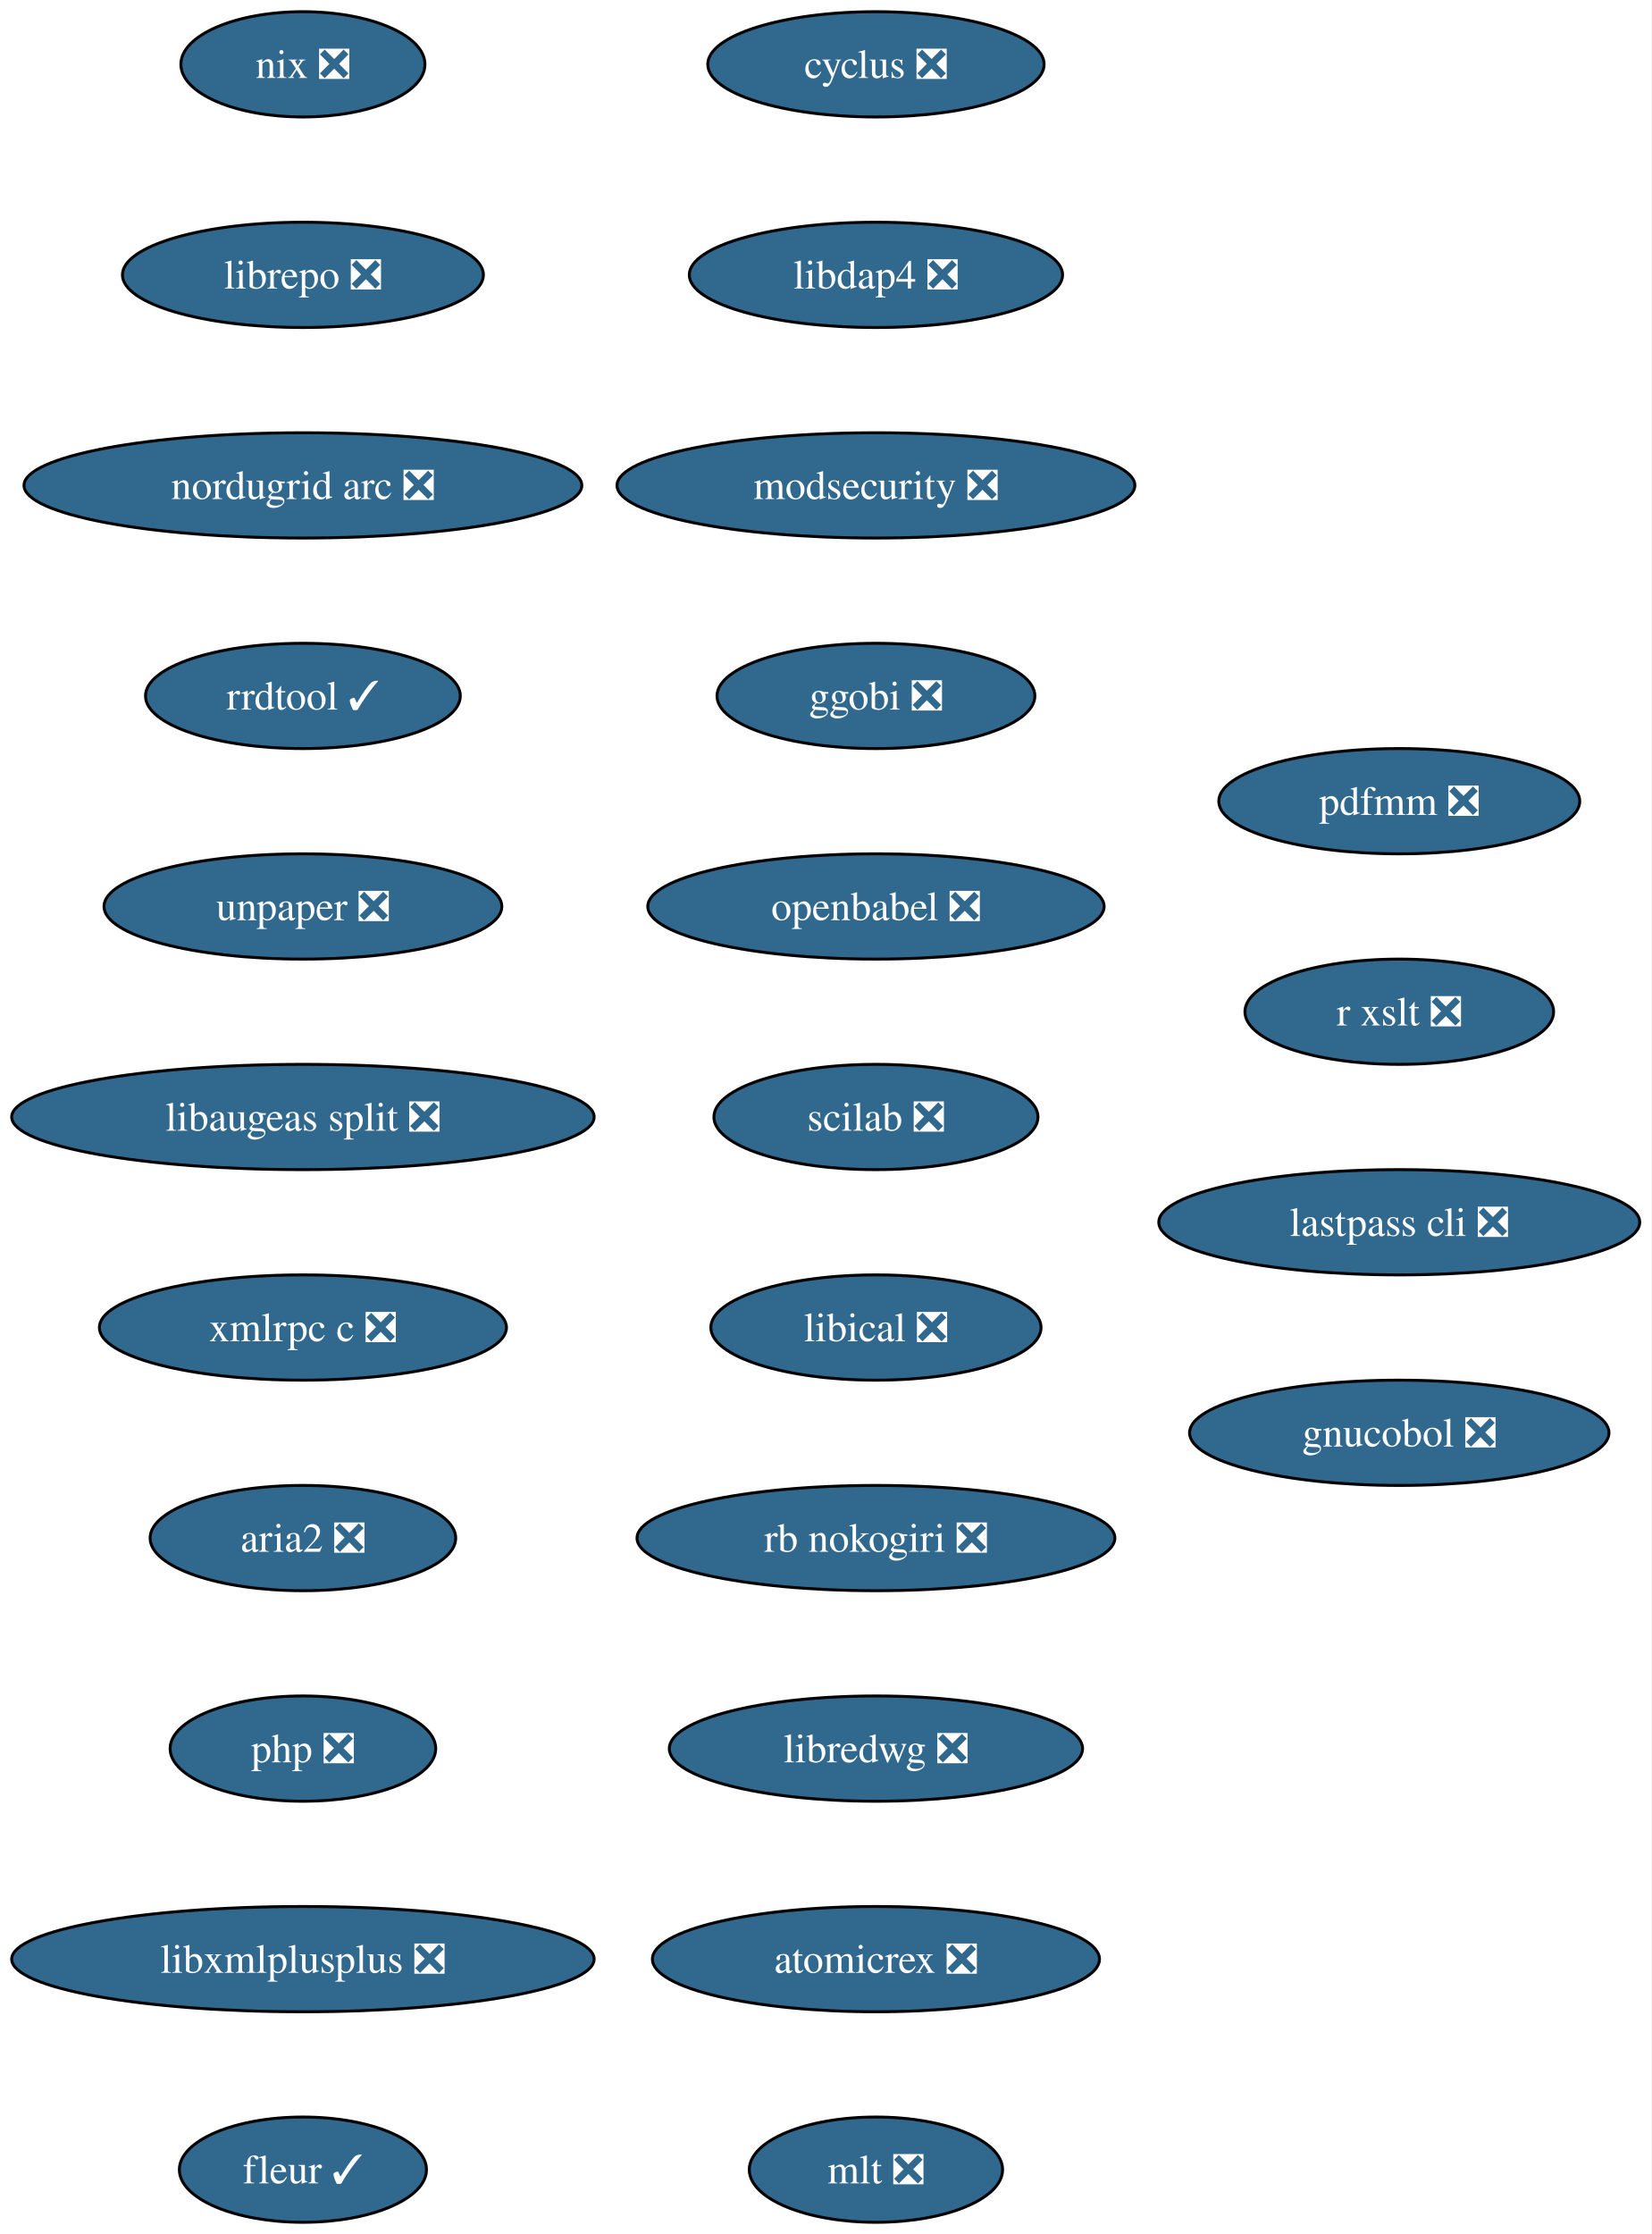
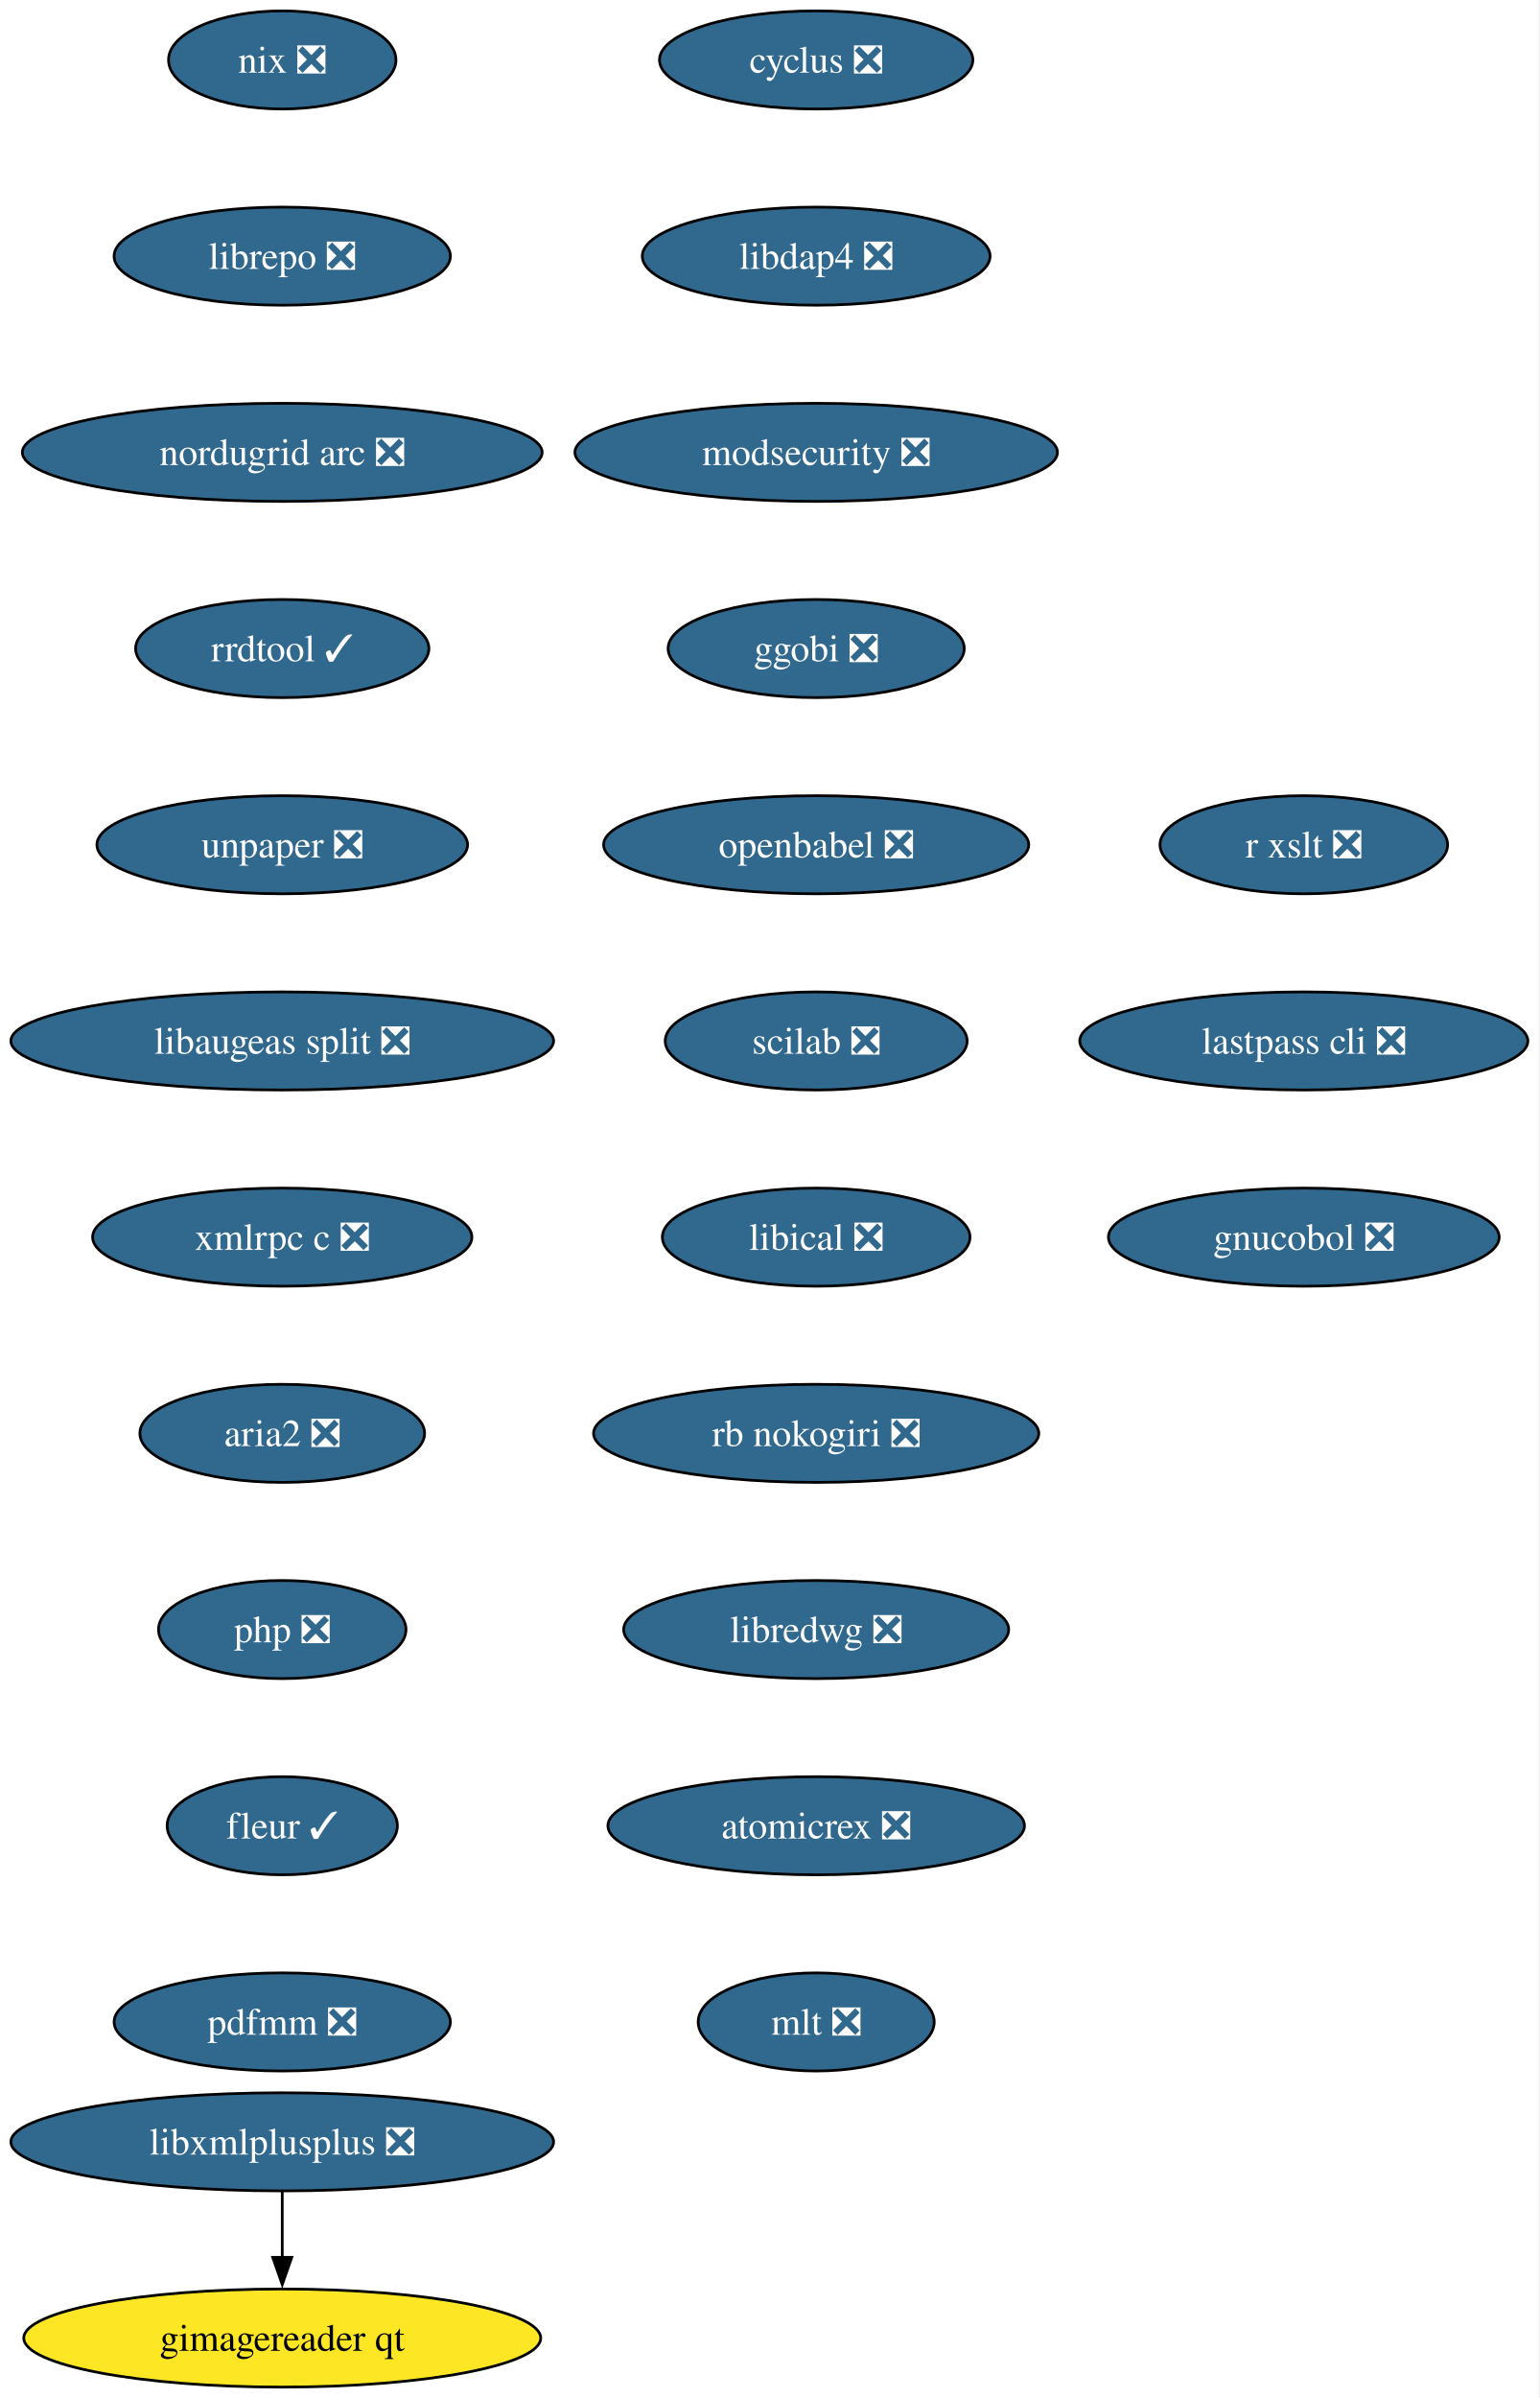
- <svg xmlns="http://www.w3.org/2000/svg" xmlns:xlink="http://www.w3.org/1999/xlink" width="565pt" height="764pt" viewBox="0.00 0.00 565.00 764.00">
-   <g id="graph0" class="graph" transform="scale(1 1) rotate(0) translate(4 760)">
-     <polygon fill="white" stroke="none" points="-4,4 -4,-760 560.86,-760 560.86,4 -4,4" />
+ <svg xmlns="http://www.w3.org/2000/svg" xmlns:xlink="http://www.w3.org/1999/xlink" width="565pt" height="880pt" viewBox="0.00 0.00 565.00 880.00">
+   <g id="graph0" class="graph" transform="scale(1 1) rotate(0) translate(4 876)">
+     <polygon fill="white" stroke="none" points="-4,4 -4,-876 560.86,-876 560.86,4 -4,4" />
    <g id="node1" class="node">
      <g id="a_node1">
        <a xlink:href="https://github.com/conda-forge/cyclus-feedstock/pull/109" xlink:title="cyclus ❎">
-           <ellipse fill="#31688e" stroke="black" cx="295.61" cy="-738" rx="57.52" ry="18" />
-           <text xml:space="preserve" text-anchor="middle" x="295.61" y="-733.33" font-family="Times,serif" font-size="14.00" fill="white">cyclus ❎</text>
+           <ellipse fill="#31688e" stroke="black" cx="295.61" cy="-854" rx="57.52" ry="18" />
+           <text xml:space="preserve" text-anchor="middle" x="295.61" y="-849.33" font-family="Times,serif" font-size="14.00" fill="white">cyclus ❎</text>
        </a>
      </g>
    </g>
    <g id="node2" class="node">
      <g id="a_node2">
        <a xlink:href="https://github.com/conda-forge/libdap4-feedstock/pull/47" xlink:title="libdap4 ❎">
-           <ellipse fill="#31688e" stroke="black" cx="295.61" cy="-666" rx="63.84" ry="18" />
-           <text xml:space="preserve" text-anchor="middle" x="295.61" y="-661.33" font-family="Times,serif" font-size="14.00" fill="white">libdap4 ❎</text>
+           <ellipse fill="#31688e" stroke="black" cx="295.61" cy="-782" rx="63.84" ry="18" />
+           <text xml:space="preserve" text-anchor="middle" x="295.61" y="-777.33" font-family="Times,serif" font-size="14.00" fill="white">libdap4 ❎</text>
        </a>
      </g>
    </g>
    <g id="node3" class="node">
      <g id="a_node3">
        <a xlink:href="https://github.com/conda-forge/modsecurity-feedstock/pull/14" xlink:title="modsecurity ❎">
-           <ellipse fill="#31688e" stroke="black" cx="295.61" cy="-594" rx="88.56" ry="18" />
-           <text xml:space="preserve" text-anchor="middle" x="295.61" y="-589.33" font-family="Times,serif" font-size="14.00" fill="white">modsecurity ❎</text>
+           <ellipse fill="#31688e" stroke="black" cx="295.61" cy="-710" rx="88.56" ry="18" />
+           <text xml:space="preserve" text-anchor="middle" x="295.61" y="-705.33" font-family="Times,serif" font-size="14.00" fill="white">modsecurity ❎</text>
        </a>
      </g>
    </g>
    <g id="node4" class="node">
      <g id="a_node4">
        <a xlink:href="https://github.com/conda-forge/ggobi-feedstock/pull/5" xlink:title="ggobi ❎">
-           <ellipse fill="#31688e" stroke="black" cx="295.61" cy="-522" rx="54.36" ry="18" />
-           <text xml:space="preserve" text-anchor="middle" x="295.61" y="-517.33" font-family="Times,serif" font-size="14.00" fill="white">ggobi ❎</text>
+           <ellipse fill="#31688e" stroke="black" cx="295.61" cy="-638" rx="54.36" ry="18" />
+           <text xml:space="preserve" text-anchor="middle" x="295.61" y="-633.33" font-family="Times,serif" font-size="14.00" fill="white">ggobi ❎</text>
        </a>
      </g>
    </g>
    <g id="node5" class="node">
      <g id="a_node5">
        <a xlink:href="https://github.com/conda-forge/openbabel-feedstock/pull/54" xlink:title="openbabel ❎">
-           <ellipse fill="#31688e" stroke="black" cx="295.61" cy="-450" rx="78.04" ry="18" />
-           <text xml:space="preserve" text-anchor="middle" x="295.61" y="-445.32" font-family="Times,serif" font-size="14.00" fill="white">openbabel ❎</text>
+           <ellipse fill="#31688e" stroke="black" cx="295.61" cy="-566" rx="78.04" ry="18" />
+           <text xml:space="preserve" text-anchor="middle" x="295.61" y="-561.33" font-family="Times,serif" font-size="14.00" fill="white">openbabel ❎</text>
        </a>
      </g>
    </g>
    <g id="node6" class="node">
      <g id="a_node6">
        <a xlink:href="https://github.com/conda-forge/scilab-feedstock/pull/58" xlink:title="scilab ❎">
-           <ellipse fill="#31688e" stroke="black" cx="295.61" cy="-378" rx="55.42" ry="18" />
-           <text xml:space="preserve" text-anchor="middle" x="295.61" y="-373.32" font-family="Times,serif" font-size="14.00" fill="white">scilab ❎</text>
+           <ellipse fill="#31688e" stroke="black" cx="295.61" cy="-494" rx="55.42" ry="18" />
+           <text xml:space="preserve" text-anchor="middle" x="295.61" y="-489.32" font-family="Times,serif" font-size="14.00" fill="white">scilab ❎</text>
        </a>
      </g>
    </g>
    <g id="node7" class="node">
      <g id="a_node7">
        <a xlink:href="https://github.com/conda-forge/libical-feedstock/pull/29" xlink:title="libical ❎">
-           <ellipse fill="#31688e" stroke="black" cx="295.61" cy="-306" rx="56.47" ry="18" />
-           <text xml:space="preserve" text-anchor="middle" x="295.61" y="-301.32" font-family="Times,serif" font-size="14.00" fill="white">libical ❎</text>
+           <ellipse fill="#31688e" stroke="black" cx="295.61" cy="-422" rx="56.47" ry="18" />
+           <text xml:space="preserve" text-anchor="middle" x="295.61" y="-417.32" font-family="Times,serif" font-size="14.00" fill="white">libical ❎</text>
        </a>
      </g>
    </g>
    <g id="node8" class="node">
      <g id="a_node8">
        <a xlink:href="https://github.com/conda-forge/rb-nokogiri-feedstock/pull/16" xlink:title="rb nokogiri ❎">
-           <ellipse fill="#31688e" stroke="black" cx="295.61" cy="-234" rx="81.72" ry="18" />
-           <text xml:space="preserve" text-anchor="middle" x="295.61" y="-229.32" font-family="Times,serif" font-size="14.00" fill="white">rb nokogiri ❎</text>
+           <ellipse fill="#31688e" stroke="black" cx="295.61" cy="-350" rx="81.72" ry="18" />
+           <text xml:space="preserve" text-anchor="middle" x="295.61" y="-345.32" font-family="Times,serif" font-size="14.00" fill="white">rb nokogiri ❎</text>
        </a>
      </g>
    </g>
    <g id="node9" class="node">
      <g id="a_node9">
        <a xlink:href="https://github.com/conda-forge/libredwg-feedstock/pull/93" xlink:title="libredwg ❎">
-           <ellipse fill="#31688e" stroke="black" cx="295.61" cy="-162" rx="70.68" ry="18" />
-           <text xml:space="preserve" text-anchor="middle" x="295.61" y="-157.32" font-family="Times,serif" font-size="14.00" fill="white">libredwg ❎</text>
+           <ellipse fill="#31688e" stroke="black" cx="295.61" cy="-278" rx="70.68" ry="18" />
+           <text xml:space="preserve" text-anchor="middle" x="295.61" y="-273.32" font-family="Times,serif" font-size="14.00" fill="white">libredwg ❎</text>
        </a>
      </g>
    </g>
    <g id="node10" class="node">
      <g id="a_node10">
        <a xlink:href="https://github.com/conda-forge/atomicrex-feedstock/pull/43" xlink:title="atomicrex ❎">
-           <ellipse fill="#31688e" stroke="black" cx="295.61" cy="-90" rx="76.46" ry="18" />
-           <text xml:space="preserve" text-anchor="middle" x="295.61" y="-85.33" font-family="Times,serif" font-size="14.00" fill="white">atomicrex ❎</text>
+           <ellipse fill="#31688e" stroke="black" cx="295.61" cy="-206" rx="76.46" ry="18" />
+           <text xml:space="preserve" text-anchor="middle" x="295.61" y="-201.33" font-family="Times,serif" font-size="14.00" fill="white">atomicrex ❎</text>
        </a>
      </g>
    </g>
    <g id="node11" class="node">
      <g id="a_node11">
        <a xlink:href="https://github.com/conda-forge/mlt-feedstock/pull/30" xlink:title="mlt ❎">
-           <ellipse fill="#31688e" stroke="black" cx="295.61" cy="-18" rx="43.32" ry="18" />
-           <text xml:space="preserve" text-anchor="middle" x="295.61" y="-13.32" font-family="Times,serif" font-size="14.00" fill="white">mlt ❎</text>
+           <ellipse fill="#31688e" stroke="black" cx="295.61" cy="-134" rx="43.32" ry="18" />
+           <text xml:space="preserve" text-anchor="middle" x="295.61" y="-129.32" font-family="Times,serif" font-size="14.00" fill="white">mlt ❎</text>
        </a>
      </g>
    </g>
    <g id="node12" class="node">
      <g id="a_node12">
        <a xlink:href="https://github.com/conda-forge/nix-feedstock/pull/32" xlink:title="nix ❎">
-           <ellipse fill="#31688e" stroke="black" cx="99.61" cy="-738" rx="41.74" ry="18" />
-           <text xml:space="preserve" text-anchor="middle" x="99.61" y="-733.33" font-family="Times,serif" font-size="14.00" fill="white">nix ❎</text>
+           <ellipse fill="#31688e" stroke="black" cx="99.61" cy="-854" rx="41.74" ry="18" />
+           <text xml:space="preserve" text-anchor="middle" x="99.61" y="-849.33" font-family="Times,serif" font-size="14.00" fill="white">nix ❎</text>
        </a>
      </g>
    </g>
    <g id="node13" class="node">
      <g id="a_node13">
        <a xlink:href="https://github.com/conda-forge/librepo-feedstock/pull/38" xlink:title="librepo ❎">
-           <ellipse fill="#31688e" stroke="black" cx="99.61" cy="-666" rx="61.73" ry="18" />
-           <text xml:space="preserve" text-anchor="middle" x="99.61" y="-661.33" font-family="Times,serif" font-size="14.00" fill="white">librepo ❎</text>
+           <ellipse fill="#31688e" stroke="black" cx="99.61" cy="-782" rx="61.73" ry="18" />
+           <text xml:space="preserve" text-anchor="middle" x="99.61" y="-777.33" font-family="Times,serif" font-size="14.00" fill="white">librepo ❎</text>
        </a>
      </g>
    </g>
    <g id="node14" class="node">
      <g id="a_node14">
        <a xlink:href="https://github.com/conda-forge/nordugrid-arc-feedstock/pull/65" xlink:title="nordugrid arc ❎">
-           <ellipse fill="#31688e" stroke="black" cx="99.61" cy="-594" rx="95.4" ry="18" />
-           <text xml:space="preserve" text-anchor="middle" x="99.61" y="-589.33" font-family="Times,serif" font-size="14.00" fill="white">nordugrid arc ❎</text>
+           <ellipse fill="#31688e" stroke="black" cx="99.61" cy="-710" rx="95.4" ry="18" />
+           <text xml:space="preserve" text-anchor="middle" x="99.61" y="-705.33" font-family="Times,serif" font-size="14.00" fill="white">nordugrid arc ❎</text>
        </a>
      </g>
    </g>
    <g id="node15" class="node">
      <g id="a_node15">
        <a xlink:href="https://github.com/conda-forge/rrdtool-feedstock/pull/17" xlink:title="rrdtool ✓">
-           <ellipse fill="#31688e" stroke="black" cx="99.61" cy="-522" rx="53.84" ry="18" />
-           <text xml:space="preserve" text-anchor="middle" x="99.61" y="-517.33" font-family="Times,serif" font-size="14.00" fill="white">rrdtool ✓</text>
+           <ellipse fill="#31688e" stroke="black" cx="99.61" cy="-638" rx="53.84" ry="18" />
+           <text xml:space="preserve" text-anchor="middle" x="99.61" y="-633.33" font-family="Times,serif" font-size="14.00" fill="white">rrdtool ✓</text>
        </a>
      </g>
    </g>
    <g id="node16" class="node">
      <g id="a_node16">
        <a xlink:href="https://github.com/conda-forge/unpaper-feedstock/pull/10" xlink:title="unpaper ❎">
-           <ellipse fill="#31688e" stroke="black" cx="99.61" cy="-450" rx="68.04" ry="18" />
-           <text xml:space="preserve" text-anchor="middle" x="99.61" y="-445.32" font-family="Times,serif" font-size="14.00" fill="white">unpaper ❎</text>
+           <ellipse fill="#31688e" stroke="black" cx="99.61" cy="-566" rx="68.04" ry="18" />
+           <text xml:space="preserve" text-anchor="middle" x="99.61" y="-561.33" font-family="Times,serif" font-size="14.00" fill="white">unpaper ❎</text>
        </a>
      </g>
    </g>
    <g id="node17" class="node">
      <g id="a_node17">
        <a xlink:href="https://github.com/conda-forge/libaugeas-split-feedstock/pull/5" xlink:title="libaugeas split ❎">
-           <ellipse fill="#31688e" stroke="black" cx="99.61" cy="-378" rx="99.61" ry="18" />
-           <text xml:space="preserve" text-anchor="middle" x="99.61" y="-373.32" font-family="Times,serif" font-size="14.00" fill="white">libaugeas split ❎</text>
+           <ellipse fill="#31688e" stroke="black" cx="99.61" cy="-494" rx="99.61" ry="18" />
+           <text xml:space="preserve" text-anchor="middle" x="99.61" y="-489.32" font-family="Times,serif" font-size="14.00" fill="white">libaugeas split ❎</text>
        </a>
      </g>
    </g>
    <g id="node18" class="node">
      <g id="a_node18">
        <a xlink:href="https://github.com/conda-forge/xmlrpc-c-feedstock/pull/5" xlink:title="xmlrpc c ❎">
-           <ellipse fill="#31688e" stroke="black" cx="99.61" cy="-306" rx="69.62" ry="18" />
-           <text xml:space="preserve" text-anchor="middle" x="99.61" y="-301.32" font-family="Times,serif" font-size="14.00" fill="white">xmlrpc c ❎</text>
+           <ellipse fill="#31688e" stroke="black" cx="99.61" cy="-422" rx="69.62" ry="18" />
+           <text xml:space="preserve" text-anchor="middle" x="99.61" y="-417.32" font-family="Times,serif" font-size="14.00" fill="white">xmlrpc c ❎</text>
        </a>
      </g>
    </g>
    <g id="node19" class="node">
      <g id="a_node19">
        <a xlink:href="https://github.com/conda-forge/aria2-feedstock/pull/13" xlink:title="aria2 ❎">
-           <ellipse fill="#31688e" stroke="black" cx="99.61" cy="-234" rx="52.26" ry="18" />
-           <text xml:space="preserve" text-anchor="middle" x="99.61" y="-229.32" font-family="Times,serif" font-size="14.00" fill="white">aria2 ❎</text>
+           <ellipse fill="#31688e" stroke="black" cx="99.61" cy="-350" rx="52.26" ry="18" />
+           <text xml:space="preserve" text-anchor="middle" x="99.61" y="-345.32" font-family="Times,serif" font-size="14.00" fill="white">aria2 ❎</text>
        </a>
      </g>
    </g>
    <g id="node20" class="node">
      <g id="a_node20">
        <a xlink:href="https://github.com/conda-forge/php-feedstock/pull/113" xlink:title="php ❎">
-           <ellipse fill="#31688e" stroke="black" cx="99.61" cy="-162" rx="45.42" ry="18" />
-           <text xml:space="preserve" text-anchor="middle" x="99.61" y="-157.32" font-family="Times,serif" font-size="14.00" fill="white">php ❎</text>
+           <ellipse fill="#31688e" stroke="black" cx="99.61" cy="-278" rx="45.42" ry="18" />
+           <text xml:space="preserve" text-anchor="middle" x="99.61" y="-273.32" font-family="Times,serif" font-size="14.00" fill="white">php ❎</text>
        </a>
      </g>
    </g>
    <g id="node21" class="node">
      <g id="a_node21">
+         <a xlink:href="https://github.com/conda-forge/fleur-feedstock/pull/26" xlink:title="fleur ✓">
+           <ellipse fill="#31688e" stroke="black" cx="99.61" cy="-206" rx="42.26" ry="18" />
+           <text xml:space="preserve" text-anchor="middle" x="99.61" y="-201.33" font-family="Times,serif" font-size="14.00" fill="white">fleur ✓</text>
+         </a>
+       </g>
+     </g>
+     <g id="node24" class="node">
+       <g id="a_node24">
+         <a xlink:href="https://github.com/conda-forge/pdfmm-feedstock/pull/9" xlink:title="pdfmm ❎">
+           <ellipse fill="#31688e" stroke="black" cx="99.61" cy="-134" rx="61.73" ry="18" />
+           <text xml:space="preserve" text-anchor="middle" x="99.61" y="-129.32" font-family="Times,serif" font-size="14.00" fill="white">pdfmm ❎</text>
+         </a>
+       </g>
+     </g>
+     <g id="node22" class="node">
+       <g id="a_node22">
+         <a xlink:href="https://github.com/conda-forge/gimagereader-qt-feedstock" xlink:title="gimagereader qt">
+           <ellipse fill="#fde725" stroke="black" cx="99.61" cy="-18" rx="94.88" ry="18" />
+           <text xml:space="preserve" text-anchor="middle" x="99.61" y="-13.32" font-family="Times,serif" font-size="14.00">gimagereader qt</text>
+         </a>
+       </g>
+     </g>
+     <g id="node23" class="node">
+       <g id="a_node23">
        <a xlink:href="https://github.com/conda-forge/libxmlplusplus-feedstock/pull/9" xlink:title="libxmlplusplus ❎">
          <ellipse fill="#31688e" stroke="black" cx="99.61" cy="-90" rx="99.61" ry="18" />
          <text xml:space="preserve" text-anchor="middle" x="99.61" y="-85.33" font-family="Times,serif" font-size="14.00" fill="white">libxmlplusplus ❎</text>
        </a>
      </g>
    </g>
-     <g id="node22" class="node">
-       <g id="a_node22">
-         <a xlink:href="https://github.com/conda-forge/fleur-feedstock/pull/26" xlink:title="fleur ✓">
-           <ellipse fill="#31688e" stroke="black" cx="99.61" cy="-18" rx="42.26" ry="18" />
-           <text xml:space="preserve" text-anchor="middle" x="99.61" y="-13.32" font-family="Times,serif" font-size="14.00" fill="white">fleur ✓</text>
-         </a>
-       </g>
-     </g>
-     <g id="node23" class="node">
-       <g id="a_node23">
-         <a xlink:href="https://github.com/conda-forge/pdfmm-feedstock/pull/9" xlink:title="pdfmm ❎">
-           <ellipse fill="#31688e" stroke="black" cx="474.61" cy="-486" rx="61.73" ry="18" />
-           <text xml:space="preserve" text-anchor="middle" x="474.61" y="-481.32" font-family="Times,serif" font-size="14.00" fill="white">pdfmm ❎</text>
-         </a>
-       </g>
-     </g>
-     <g id="node24" class="node">
-       <g id="a_node24">
-         <a xlink:href="https://github.com/conda-forge/r-xslt-feedstock/pull/14" xlink:title="r xslt ❎">
-           <ellipse fill="#31688e" stroke="black" cx="474.61" cy="-414" rx="52.79" ry="18" />
-           <text xml:space="preserve" text-anchor="middle" x="474.61" y="-409.32" font-family="Times,serif" font-size="14.00" fill="white">r xslt ❎</text>
-         </a>
-       </g>
+     <g id="edge20" class="edge">
+       <path fill="none" stroke="black" d="M99.61,-71.7C99.61,-64.41 99.61,-55.73 99.61,-47.54" />
+       <polygon fill="black" stroke="black" points="103.11,-47.62 99.61,-37.62 96.11,-47.62 103.11,-47.62" />
    </g>
    <g id="node25" class="node">
      <g id="a_node25">
-         <a xlink:href="https://github.com/conda-forge/lastpass-cli-feedstock/pull/10" xlink:title="lastpass cli ❎">
-           <ellipse fill="#31688e" stroke="black" cx="474.61" cy="-342" rx="82.25" ry="18" />
-           <text xml:space="preserve" text-anchor="middle" x="474.61" y="-337.32" font-family="Times,serif" font-size="14.00" fill="white">lastpass cli ❎</text>
+         <a xlink:href="https://github.com/conda-forge/r-xslt-feedstock/pull/14" xlink:title="r xslt ❎">
+           <ellipse fill="#31688e" stroke="black" cx="474.61" cy="-566" rx="52.79" ry="18" />
+           <text xml:space="preserve" text-anchor="middle" x="474.61" y="-561.33" font-family="Times,serif" font-size="14.00" fill="white">r xslt ❎</text>
        </a>
      </g>
    </g>
    <g id="node26" class="node">
      <g id="a_node26">
+         <a xlink:href="https://github.com/conda-forge/lastpass-cli-feedstock/pull/10" xlink:title="lastpass cli ❎">
+           <ellipse fill="#31688e" stroke="black" cx="474.61" cy="-494" rx="82.25" ry="18" />
+           <text xml:space="preserve" text-anchor="middle" x="474.61" y="-489.32" font-family="Times,serif" font-size="14.00" fill="white">lastpass cli ❎</text>
+         </a>
+       </g>
+     </g>
+     <g id="node27" class="node">
+       <g id="a_node27">
        <a xlink:href="https://github.com/conda-forge/gnucobol-feedstock/pull/6" xlink:title="gnucobol ❎">
-           <ellipse fill="#31688e" stroke="black" cx="474.61" cy="-270" rx="71.73" ry="18" />
-           <text xml:space="preserve" text-anchor="middle" x="474.61" y="-265.32" font-family="Times,serif" font-size="14.00" fill="white">gnucobol ❎</text>
+           <ellipse fill="#31688e" stroke="black" cx="474.61" cy="-422" rx="71.73" ry="18" />
+           <text xml:space="preserve" text-anchor="middle" x="474.61" y="-417.32" font-family="Times,serif" font-size="14.00" fill="white">gnucobol ❎</text>
        </a>
      </g>
    </g>
  </g>
</svg>
